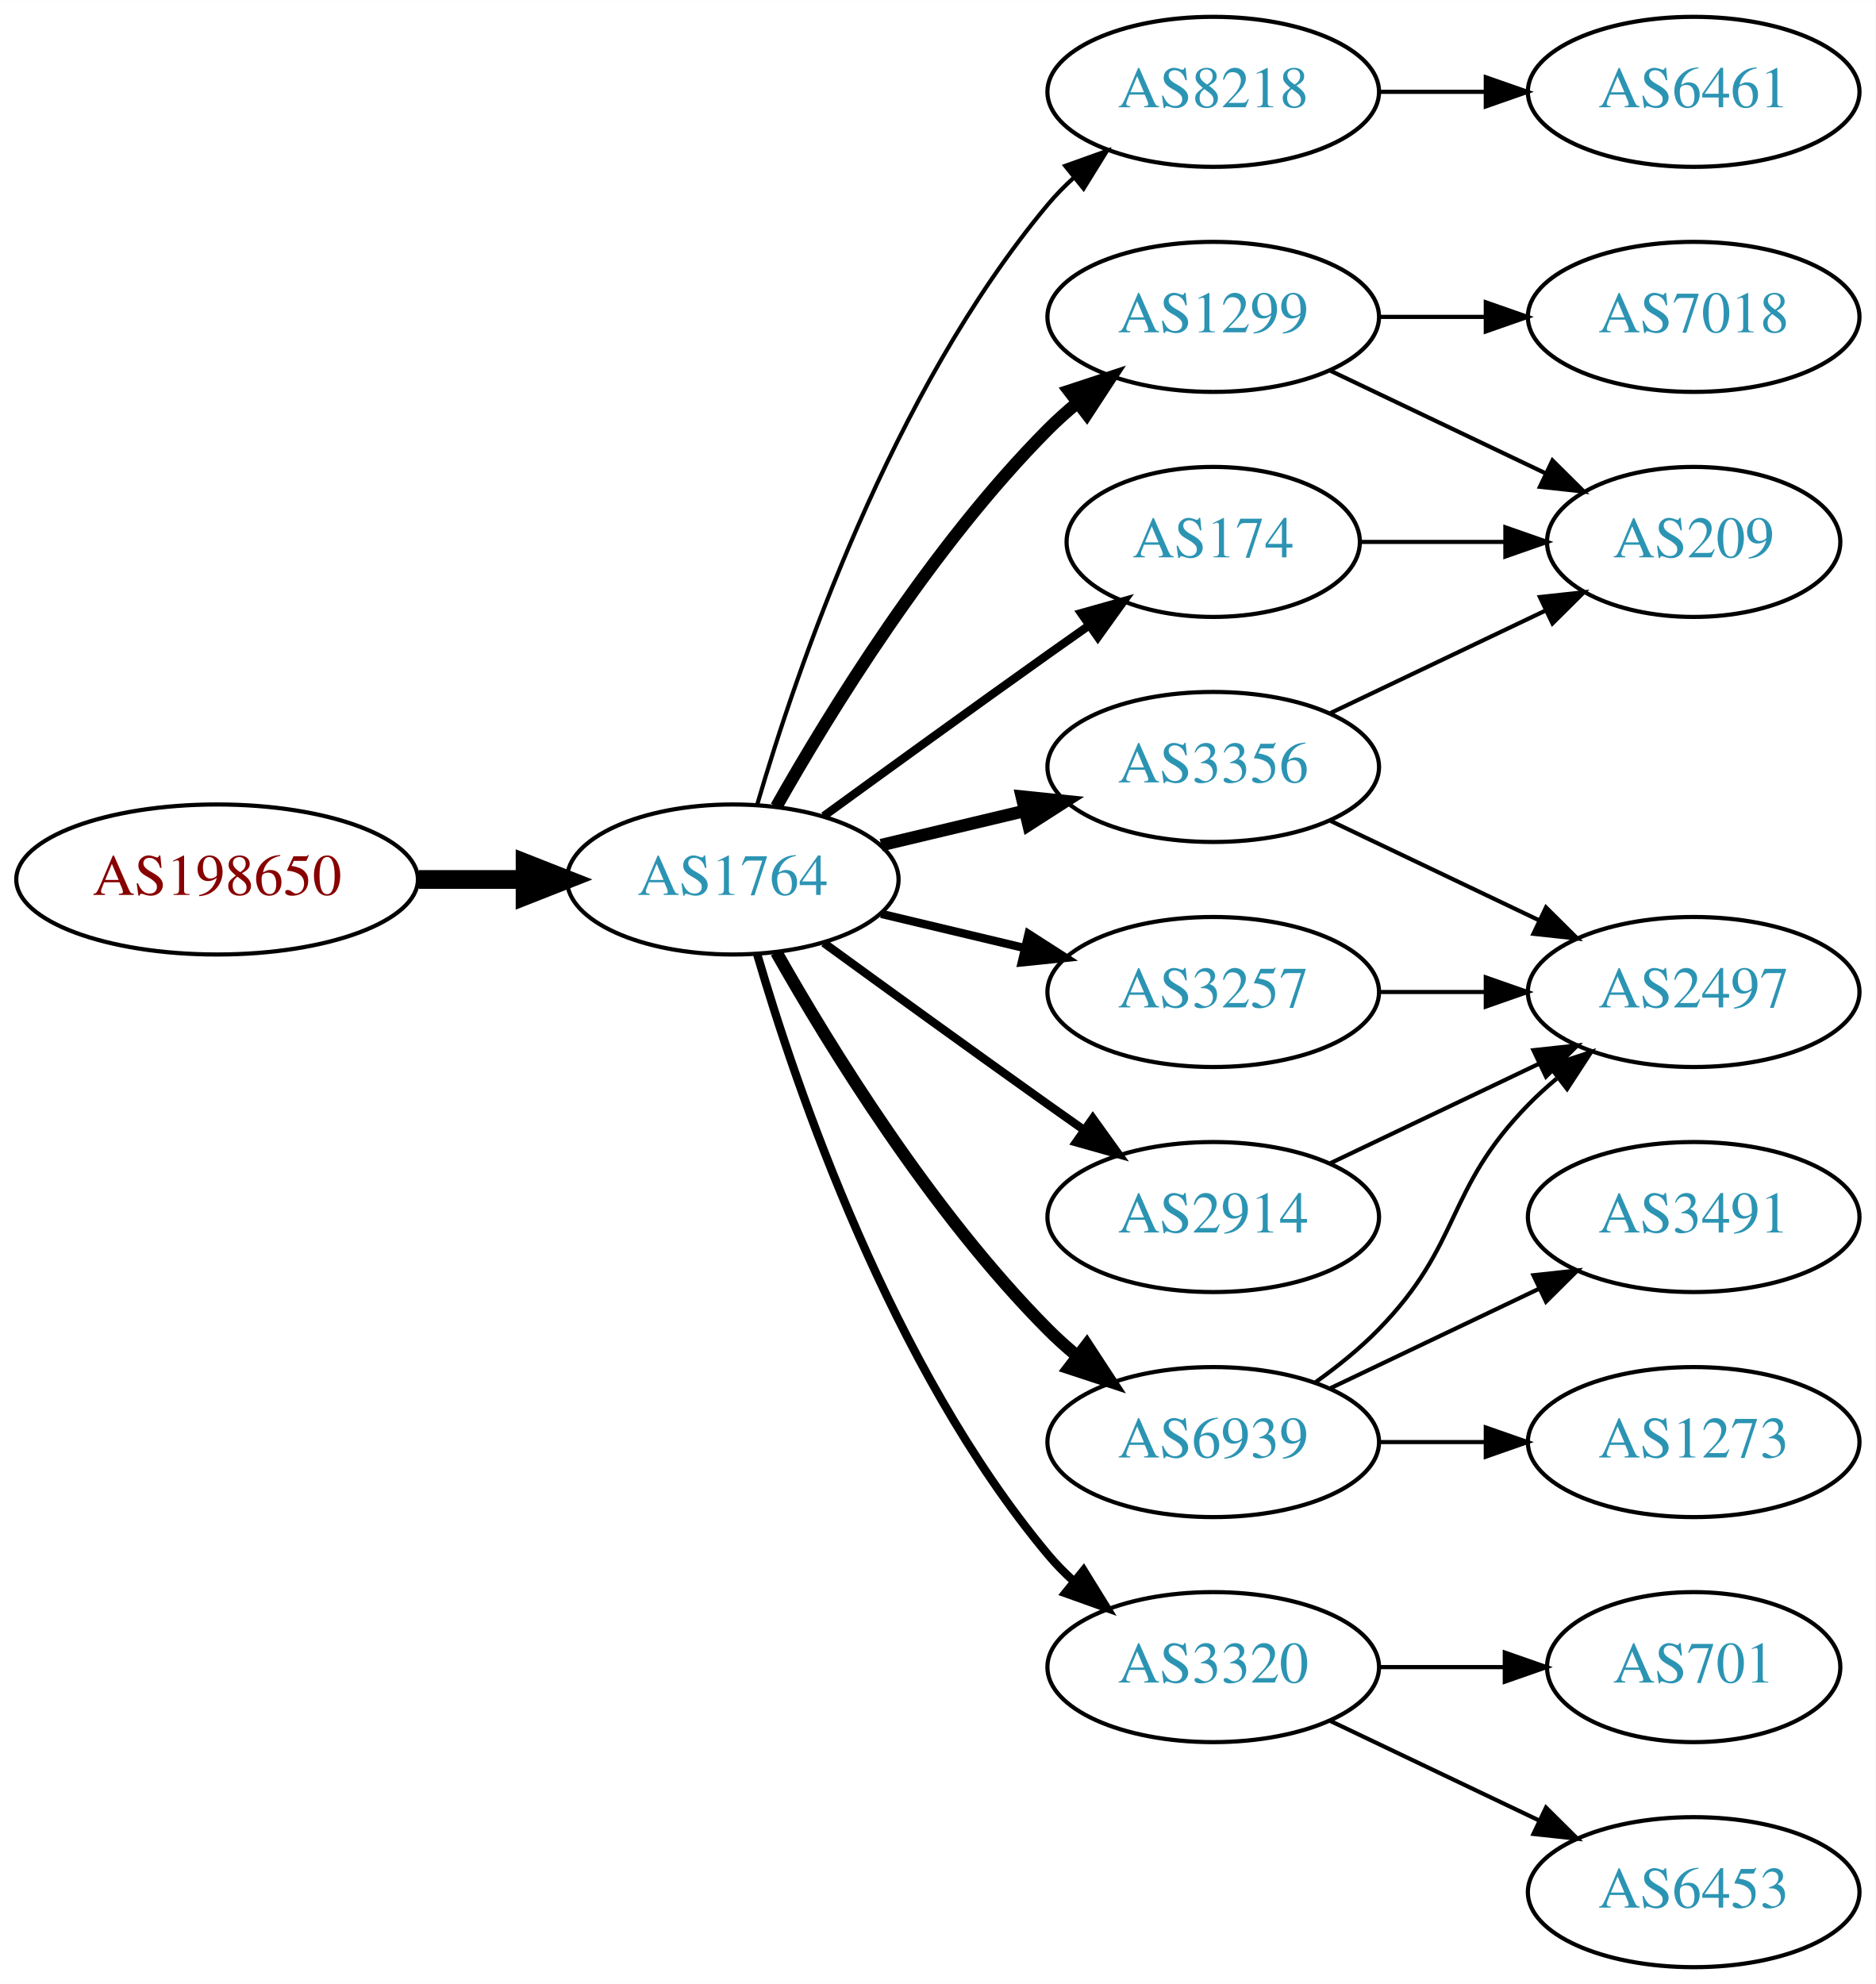
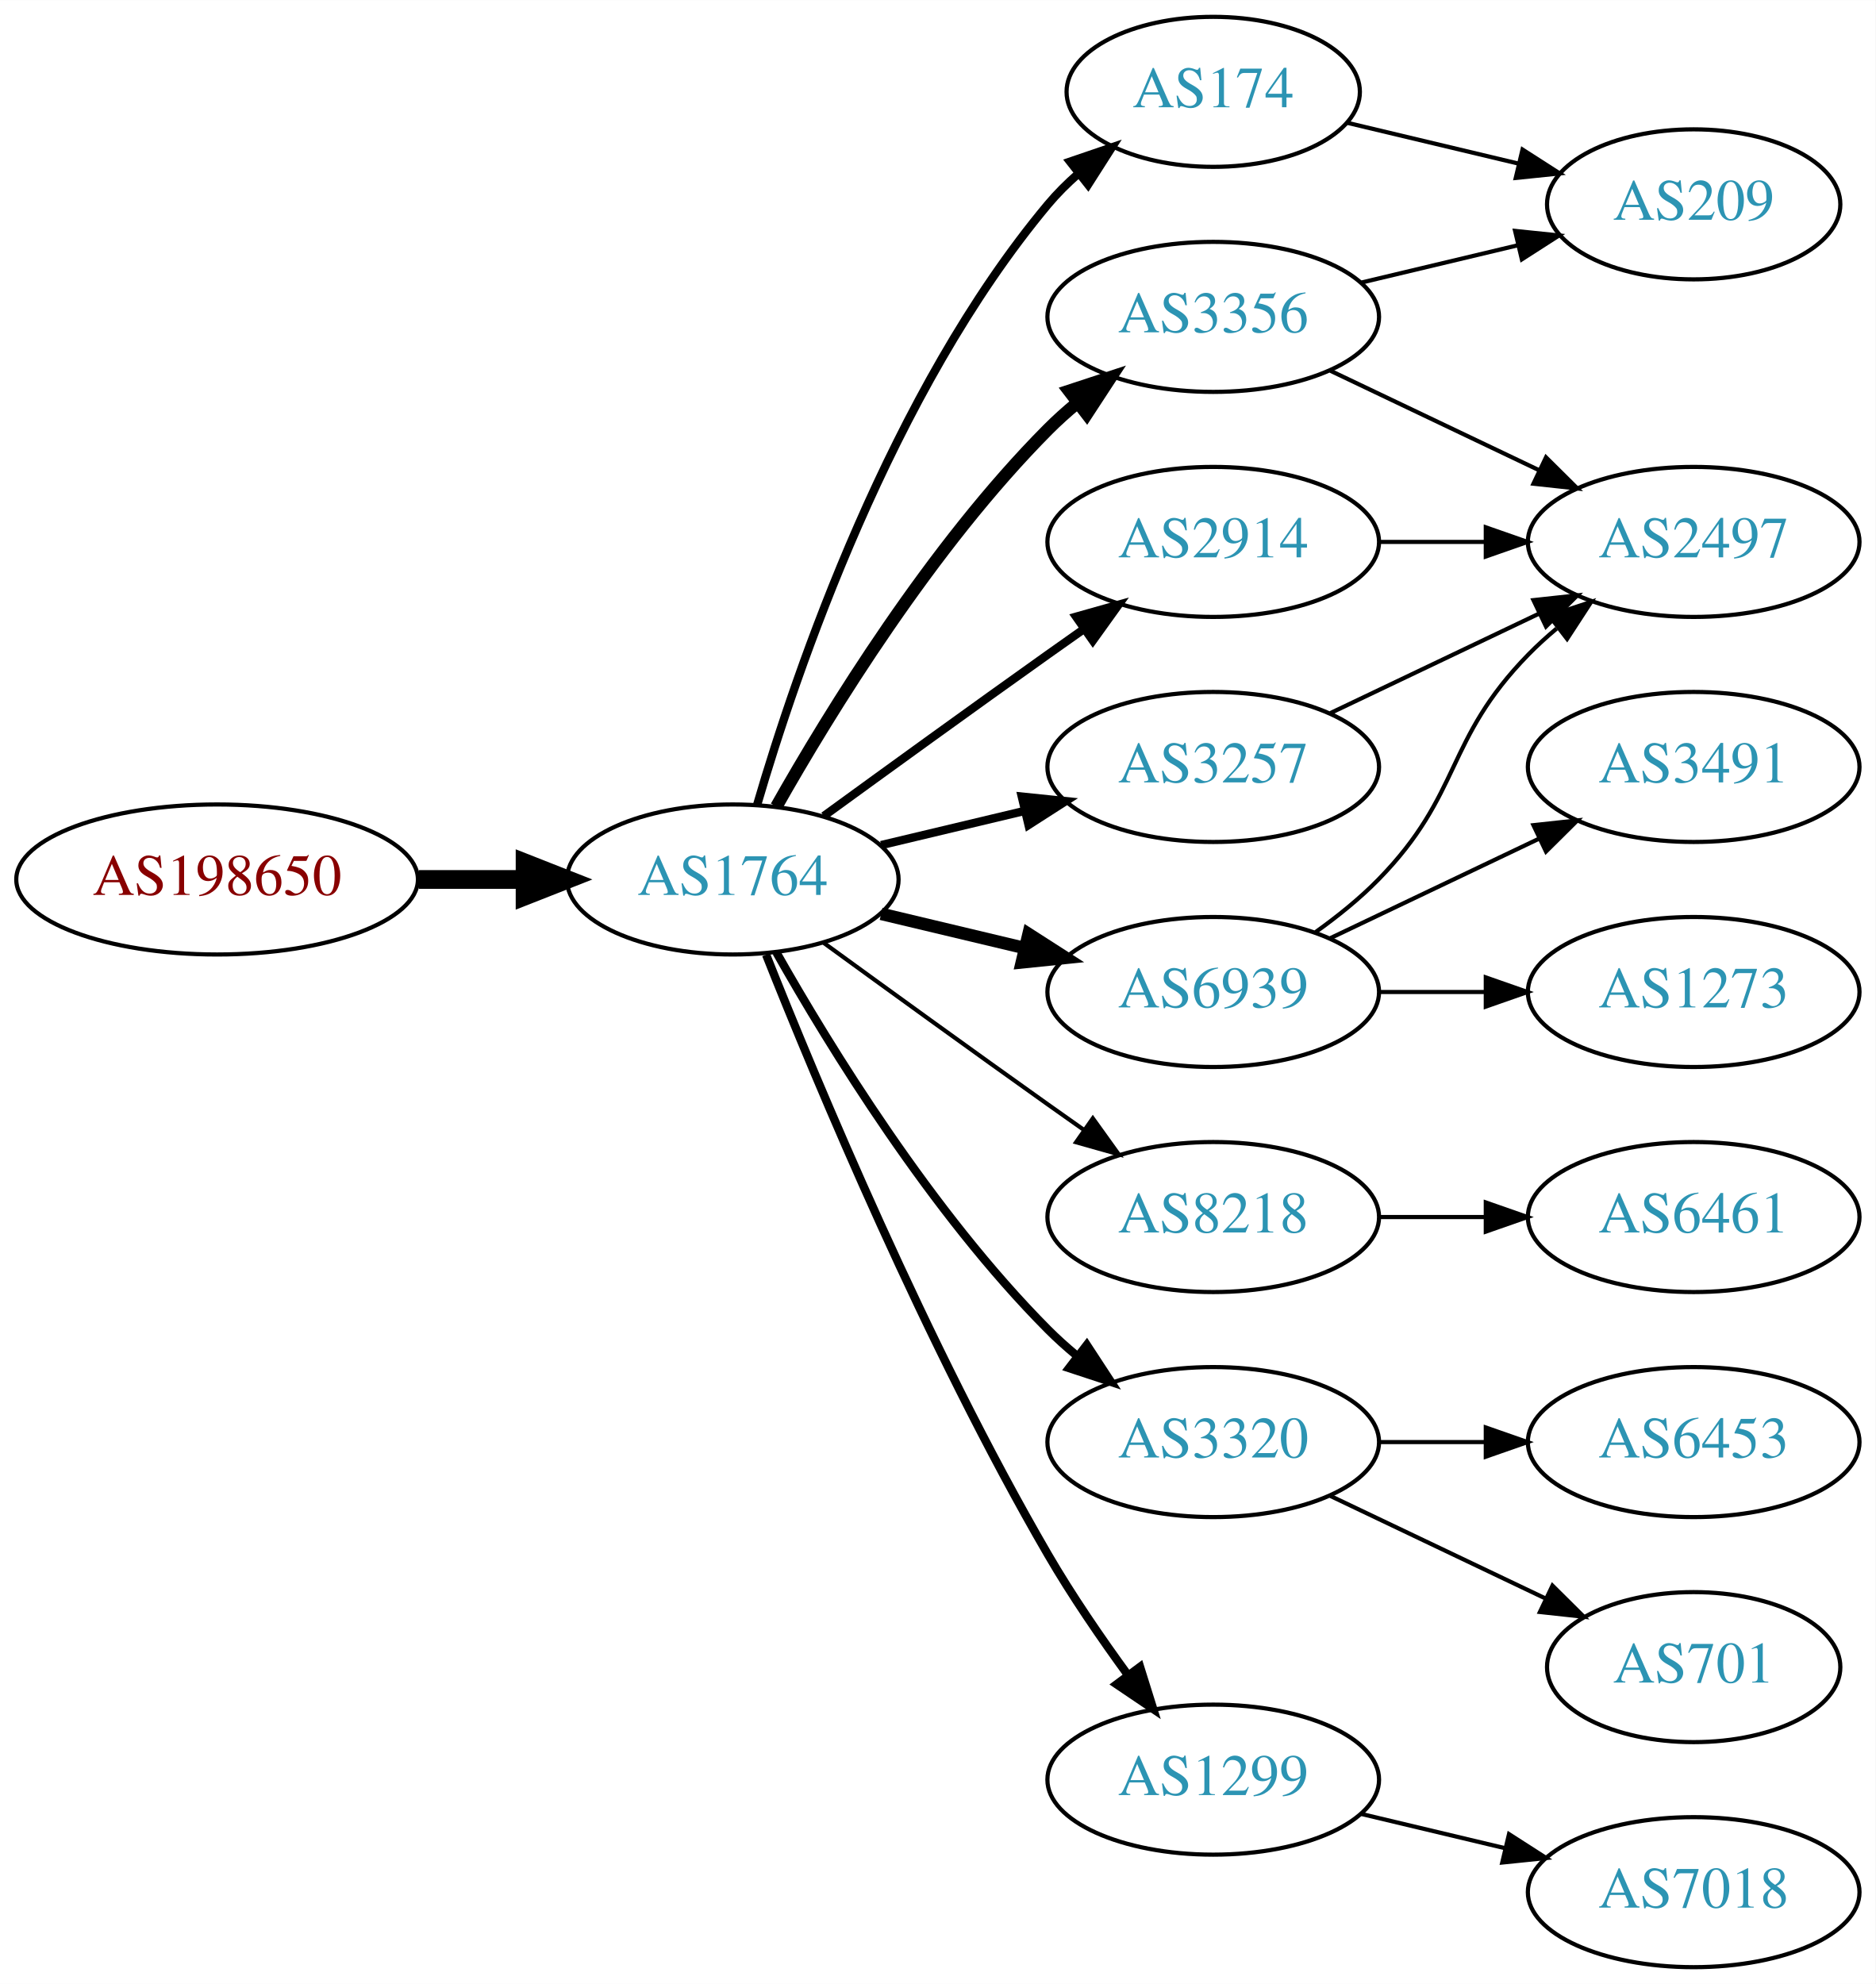
<svg xmlns="http://www.w3.org/2000/svg" xmlns:xlink="http://www.w3.org/1999/xlink" width="450pt" height="476pt" viewBox="0.00 0.00 450.07 476.00">
  <g id="graph0" class="graph" transform="scale(1 1) rotate(0) translate(4 472)">
    <polygon fill="white" stroke="none" points="-4,4 -4,-472 446.07,-472 446.07,4 -4,4" />
    <g id="node1" class="node">
      <g id="a_node1">
        <a xlink:href="/asn/198650" xlink:title="AS198650 ~ APPLIED CHEMICALS Handels-GmbH [AT]">
          <ellipse fill="#ffffff" stroke="black" cx="48.096" cy="-261" rx="48.192" ry="18" />
          <text text-anchor="middle" x="48.096" y="-257.3" font-family="Times,serif" font-size="14.00" fill="#880000">AS198650</text>
        </a>
      </g>
    </g>
    <g id="node2" class="node">
      <g id="a_node2">
        <a xlink:href="/asn/1764" xlink:title="AS1764 ~ NEXTLAYER-AS [AT]">
          <ellipse fill="#ffffff" stroke="black" cx="171.838" cy="-261" rx="39.794" ry="18" />
          <text text-anchor="middle" x="171.838" y="-257.3" font-family="Times,serif" font-size="14.00" fill="#2c94b3">AS1764</text>
        </a>
      </g>
    </g>
    <g id="edge1" class="edge">
      <path fill="none" stroke="black" stroke-width="4.5" d="M96.513,-261C104.867,-261 113.577,-261 121.969,-261" />
      <polygon fill="black" stroke="black" stroke-width="4.5" points="122.004,-264.938 132.004,-261 122.004,-257.063 122.004,-264.938" />
    </g>
    <g id="node3" class="node">
      <g id="a_node3">
-         <a xlink:href="/asn/8218" xlink:title="AS8218 ~ legacy Neotelecoms [FR]">
-           <ellipse fill="#ffffff" stroke="black" cx="287.131" cy="-450" rx="39.794" ry="18" />
-           <text text-anchor="middle" x="287.131" y="-446.3" font-family="Times,serif" font-size="14.00" fill="#2c94b3">AS8218</text>
+         <a xlink:href="/asn/174" xlink:title="AS174 ~ Cogent Communications [US]">
+           <ellipse fill="#ffffff" stroke="black" cx="287.131" cy="-450" rx="35.194" ry="18" />
+           <text text-anchor="middle" x="287.131" y="-446.3" font-family="Times,serif" font-size="14.00" fill="#2c94b3">AS174</text>
        </a>
      </g>
    </g>
    <g id="edge2" class="edge">
-       <path fill="none" stroke="black" d="M177.712,-279.002C187.026,-310.844 209.843,-377.981 247.484,-423 249.355,-425.237 251.453,-427.374 253.679,-429.396" />
-       <polygon fill="black" stroke="black" points="251.623,-432.234 261.598,-435.804 256.026,-426.793 251.623,-432.234" />
+       <path fill="none" stroke="black" stroke-width="2" d="M177.712,-279.002C187.026,-310.844 209.843,-377.981 247.484,-423 249.637,-425.574 252.091,-428.017 254.696,-430.303" />
+       <polygon fill="black" stroke="black" stroke-width="2" points="252.779,-433.249 262.806,-436.672 257.103,-427.743 252.779,-433.249" />
    </g>
    <g id="node4" class="node">
      <g id="a_node4">
-         <a xlink:href="/asn/174" xlink:title="AS174 ~ Cogent Communications [US]">
-           <ellipse fill="#ffffff" stroke="black" cx="287.131" cy="-342" rx="35.194" ry="18" />
-           <text text-anchor="middle" x="287.131" y="-338.3" font-family="Times,serif" font-size="14.00" fill="#2c94b3">AS174</text>
+         <a xlink:href="/asn/8218" xlink:title="AS8218 ~ legacy Neotelecoms [FR]">
+           <ellipse fill="#ffffff" stroke="black" cx="287.131" cy="-180" rx="39.794" ry="18" />
+           <text text-anchor="middle" x="287.131" y="-176.3" font-family="Times,serif" font-size="14.00" fill="#2c94b3">AS8218</text>
        </a>
      </g>
    </g>
    <g id="edge3" class="edge">
-       <path fill="none" stroke="black" stroke-width="2" d="M193.686,-276.222C208.62,-287.091 229.234,-302.025 247.484,-315 250.695,-317.282 254.064,-319.661 257.418,-322.018" />
-       <polygon fill="black" stroke="black" stroke-width="2" points="255.43,-324.899 265.629,-327.77 259.447,-319.166 255.43,-324.899" />
+       <path fill="none" stroke="black" d="M193.686,-245.778C208.62,-234.909 229.234,-219.975 247.484,-207 250.305,-204.995 253.248,-202.915 256.196,-200.841" />
+       <polygon fill="black" stroke="black" points="258.242,-203.681 264.421,-195.074 254.223,-197.95 258.242,-203.681" />
    </g>
    <g id="node5" class="node">
      <g id="a_node5">
-         <a xlink:href="/asn/3257" xlink:title="AS3257 ~ GTT [DE]">
-           <ellipse fill="#ffffff" stroke="black" cx="287.131" cy="-234" rx="39.794" ry="18" />
-           <text text-anchor="middle" x="287.131" y="-230.3" font-family="Times,serif" font-size="14.00" fill="#2c94b3">AS3257</text>
+         <a xlink:href="/asn/2914" xlink:title="AS2914 ~ NTT America, Inc. [US]">
+           <ellipse fill="#ffffff" stroke="black" cx="287.131" cy="-342" rx="39.794" ry="18" />
+           <text text-anchor="middle" x="287.131" y="-338.3" font-family="Times,serif" font-size="14.00" fill="#2c94b3">AS2914</text>
        </a>
      </g>
    </g>
    <g id="edge4" class="edge">
-       <path fill="none" stroke="black" stroke-width="2" d="M207.445,-252.752C218.316,-250.162 230.471,-247.265 241.913,-244.538" />
-       <polygon fill="black" stroke="black" stroke-width="2" points="242.819,-247.92 251.736,-242.197 241.197,-241.111 242.819,-247.92" />
+       <path fill="none" stroke="black" stroke-width="2" d="M193.686,-276.222C208.62,-287.091 229.234,-302.025 247.484,-315 250.305,-317.005 253.248,-319.085 256.196,-321.159" />
+       <polygon fill="black" stroke="black" stroke-width="2" points="254.223,-324.05 264.421,-326.926 258.242,-318.319 254.223,-324.05" />
    </g>
    <g id="node6" class="node">
      <g id="a_node6">
-         <a xlink:href="/asn/3320" xlink:title="AS3320 ~ DTAG [DE]">
-           <ellipse fill="#ffffff" stroke="black" cx="287.131" cy="-72" rx="39.794" ry="18" />
-           <text text-anchor="middle" x="287.131" y="-68.3" font-family="Times,serif" font-size="14.00" fill="#2c94b3">AS3320</text>
+         <a xlink:href="/asn/6939" xlink:title="AS6939 ~ Hurricane Electric LLC [US]">
+           <ellipse fill="#ffffff" stroke="black" cx="287.131" cy="-234" rx="39.794" ry="18" />
+           <text text-anchor="middle" x="287.131" y="-230.3" font-family="Times,serif" font-size="14.00" fill="#2c94b3">AS6939</text>
        </a>
      </g>
    </g>
    <g id="edge5" class="edge">
-       <path fill="none" stroke="black" stroke-width="2" d="M177.712,-242.998C187.026,-211.156 209.843,-144.019 247.484,-99 249.355,-96.763 251.453,-94.626 253.679,-92.604" />
-       <polygon fill="black" stroke="black" stroke-width="2" points="256.026,-95.207 261.598,-86.196 251.623,-89.766 256.026,-95.207" />
+       <path fill="none" stroke="black" stroke-width="3" d="M207.445,-252.752C218.316,-250.162 230.471,-247.265 241.913,-244.538" />
+       <polygon fill="black" stroke="black" stroke-width="3" points="242.819,-247.92 251.736,-242.197 241.197,-241.111 242.819,-247.92" />
    </g>
    <g id="node7" class="node">
      <g id="a_node7">
-         <a xlink:href="/asn/6939" xlink:title="AS6939 ~ Hurricane Electric LLC [US]">
+         <a xlink:href="/asn/3320" xlink:title="AS3320 ~ DTAG [DE]">
          <ellipse fill="#ffffff" stroke="black" cx="287.131" cy="-126" rx="39.794" ry="18" />
-           <text text-anchor="middle" x="287.131" y="-122.3" font-family="Times,serif" font-size="14.00" fill="#2c94b3">AS6939</text>
+           <text text-anchor="middle" x="287.131" y="-122.3" font-family="Times,serif" font-size="14.00" fill="#2c94b3">AS3320</text>
        </a>
      </g>
    </g>
    <g id="edge6" class="edge">
-       <path fill="none" stroke="black" stroke-width="3" d="M182.298,-243.51C195.08,-220.904 219.512,-181.114 247.484,-153 249.595,-150.879 251.891,-148.812 254.277,-146.829" />
-       <polygon fill="black" stroke="black" stroke-width="3" points="256.792,-149.31 262.592,-140.444 252.529,-143.758 256.792,-149.31" />
+       <path fill="none" stroke="black" stroke-width="2" d="M182.298,-243.51C195.08,-220.904 219.512,-181.114 247.484,-153 249.595,-150.879 251.891,-148.812 254.277,-146.829" />
+       <polygon fill="black" stroke="black" stroke-width="2" points="256.792,-149.31 262.592,-140.444 252.529,-143.758 256.792,-149.31" />
    </g>
    <g id="node8" class="node">
      <g id="a_node8">
-         <a xlink:href="/asn/3356" xlink:title="AS3356 ~ Level 3 Parent, LLC [US]">
+         <a xlink:href="/asn/3257" xlink:title="AS3257 ~ GTT [DE]">
          <ellipse fill="#ffffff" stroke="black" cx="287.131" cy="-288" rx="39.794" ry="18" />
-           <text text-anchor="middle" x="287.131" y="-284.3" font-family="Times,serif" font-size="14.00" fill="#2c94b3">AS3356</text>
+           <text text-anchor="middle" x="287.131" y="-284.3" font-family="Times,serif" font-size="14.00" fill="#2c94b3">AS3257</text>
        </a>
      </g>
    </g>
    <g id="edge7" class="edge">
-       <path fill="none" stroke="black" stroke-width="3" d="M207.445,-269.248C218.316,-271.838 230.471,-274.735 241.913,-277.462" />
-       <polygon fill="black" stroke="black" stroke-width="3" points="241.197,-280.889 251.736,-279.803 242.819,-274.08 241.197,-280.889" />
+       <path fill="none" stroke="black" stroke-width="2" d="M207.445,-269.248C218.316,-271.838 230.471,-274.735 241.913,-277.462" />
+       <polygon fill="black" stroke="black" stroke-width="2" points="241.197,-280.889 251.736,-279.803 242.819,-274.08 241.197,-280.889" />
    </g>
    <g id="node9" class="node">
      <g id="a_node9">
-         <a xlink:href="/asn/2914" xlink:title="AS2914 ~ NTT America, Inc. [US]">
-           <ellipse fill="#ffffff" stroke="black" cx="287.131" cy="-180" rx="39.794" ry="18" />
-           <text text-anchor="middle" x="287.131" y="-176.3" font-family="Times,serif" font-size="14.00" fill="#2c94b3">AS2914</text>
+         <a xlink:href="/asn/1299" xlink:title="AS1299 ~ Telia Carrier [EU]">
+           <ellipse fill="#ffffff" stroke="black" cx="287.131" cy="-45" rx="39.794" ry="18" />
+           <text text-anchor="middle" x="287.131" y="-41.3" font-family="Times,serif" font-size="14.00" fill="#2c94b3">AS1299</text>
        </a>
      </g>
    </g>
    <g id="edge8" class="edge">
-       <path fill="none" stroke="black" stroke-width="2" d="M193.686,-245.778C208.62,-234.909 229.234,-219.975 247.484,-207 250.305,-204.995 253.248,-202.915 256.196,-200.841" />
-       <polygon fill="black" stroke="black" stroke-width="2" points="258.242,-203.681 264.421,-195.074 254.223,-197.95 258.242,-203.681" />
+       <path fill="none" stroke="black" stroke-width="2" d="M179.841,-242.949C191.968,-212.43 218.386,-149.067 247.484,-99 253.191,-89.181 260.229,-78.922 266.728,-70.016" />
+       <polygon fill="black" stroke="black" stroke-width="2" points="269.569,-72.061 272.734,-61.95 263.954,-67.881 269.569,-72.061" />
    </g>
    <g id="node10" class="node">
      <g id="a_node10">
-         <a xlink:href="/asn/1299" xlink:title="AS1299 ~ Telia Carrier [EU]">
+         <a xlink:href="/asn/3356" xlink:title="AS3356 ~ Level 3 Parent, LLC [US]">
          <ellipse fill="#ffffff" stroke="black" cx="287.131" cy="-396" rx="39.794" ry="18" />
-           <text text-anchor="middle" x="287.131" y="-392.3" font-family="Times,serif" font-size="14.00" fill="#2c94b3">AS1299</text>
+           <text text-anchor="middle" x="287.131" y="-392.3" font-family="Times,serif" font-size="14.00" fill="#2c94b3">AS3356</text>
        </a>
      </g>
    </g>
    <g id="edge9" class="edge">
      <path fill="none" stroke="black" stroke-width="3" d="M182.298,-278.49C195.08,-301.096 219.512,-340.886 247.484,-369 249.595,-371.121 251.891,-373.188 254.277,-375.171" />
      <polygon fill="black" stroke="black" stroke-width="3" points="252.529,-378.242 262.592,-381.556 256.792,-372.69 252.529,-378.242" />
    </g>
    <g id="node11" class="node">
      <g id="a_node11">
+         <a xlink:href="/asn/209" xlink:title="AS209 ~ CenturyLink Communications, LLC [US]">
+           <ellipse fill="#ffffff" stroke="black" cx="402.424" cy="-423" rx="35.194" ry="18" />
+           <text text-anchor="middle" x="402.424" y="-419.3" font-family="Times,serif" font-size="14.00" fill="#2c94b3">AS209</text>
+         </a>
+       </g>
+     </g>
+     <g id="edge10" class="edge">
+       <path fill="none" stroke="black" d="M319.389,-442.551C332.019,-439.541 346.773,-436.024 360.259,-432.81" />
+       <polygon fill="black" stroke="black" points="361.352,-436.148 370.268,-430.425 359.729,-429.339 361.352,-436.148" />
+     </g>
+     <g id="node12" class="node">
+       <g id="a_node12">
        <a xlink:href="/asn/6461" xlink:title="AS6461 ~ Zayo Bandwidth [US]">
-           <ellipse fill="#ffffff" stroke="black" cx="402.424" cy="-450" rx="39.794" ry="18" />
-           <text text-anchor="middle" x="402.424" y="-446.3" font-family="Times,serif" font-size="14.00" fill="#2c94b3">AS6461</text>
-         </a>
-       </g>
-     </g>
-     <g id="edge10" class="edge">
-       <path fill="none" stroke="black" d="M326.803,-450C335.006,-450 343.77,-450 352.302,-450" />
-       <polygon fill="black" stroke="black" points="352.541,-453.5 362.541,-450 352.541,-446.5 352.541,-453.5" />
+           <ellipse fill="#ffffff" stroke="black" cx="402.424" cy="-180" rx="39.794" ry="18" />
+           <text text-anchor="middle" x="402.424" y="-176.3" font-family="Times,serif" font-size="14.00" fill="#2c94b3">AS6461</text>
+         </a>
+       </g>
+     </g>
+     <g id="edge11" class="edge">
+       <path fill="none" stroke="black" d="M326.803,-180C335.006,-180 343.77,-180 352.302,-180" />
+       <polygon fill="black" stroke="black" points="352.541,-183.5 362.541,-180 352.541,-176.5 352.541,-183.5" />
+     </g>
+     <g id="node14" class="node">
+       <g id="a_node14">
+         <a xlink:href="/asn/2497" xlink:title="AS2497 ~ Internet Initiative Japan Inc. [JP]">
+           <ellipse fill="#ffffff" stroke="black" cx="402.424" cy="-342" rx="39.794" ry="18" />
+           <text text-anchor="middle" x="402.424" y="-338.3" font-family="Times,serif" font-size="14.00" fill="#2c94b3">AS2497</text>
+         </a>
+       </g>
+     </g>
+     <g id="edge21" class="edge">
+       <path fill="none" stroke="black" d="M326.803,-342C335.006,-342 343.77,-342 352.302,-342" />
+       <polygon fill="black" stroke="black" points="352.541,-345.5 362.541,-342 352.541,-338.5 352.541,-345.5" />
+     </g>
+     <g id="node13" class="node">
+       <g id="a_node13">
+         <a xlink:href="/asn/3491" xlink:title="AS3491 ~ PCCW Global, Inc. [US]">
+           <ellipse fill="#ffffff" stroke="black" cx="402.424" cy="-288" rx="39.794" ry="18" />
+           <text text-anchor="middle" x="402.424" y="-284.3" font-family="Times,serif" font-size="14.00" fill="#2c94b3">AS3491</text>
+         </a>
+       </g>
+     </g>
+     <g id="edge12" class="edge">
+       <path fill="none" stroke="black" d="M315.267,-246.934C330.261,-254.081 349.082,-263.052 365.306,-270.785" />
+       <polygon fill="black" stroke="black" points="363.976,-274.028 374.509,-275.171 366.988,-267.709 363.976,-274.028" />
+     </g>
+     <g id="edge13" class="edge">
+       <path fill="none" stroke="black" d="M311.725,-248.389C316.981,-252.148 322.313,-256.437 326.777,-261 346.95,-281.617 342.605,-294.383 362.777,-315 364.87,-317.139 367.154,-319.218 369.53,-321.21" />
+       <polygon fill="black" stroke="black" points="367.774,-324.275 377.83,-327.611 372.049,-318.732 367.774,-324.275" />
+     </g>
+     <g id="node15" class="node">
+       <g id="a_node15">
+         <a xlink:href="/asn/1273" xlink:title="AS1273 ~ Vodafone Group PLC [EU]">
+           <ellipse fill="#ffffff" stroke="black" cx="402.424" cy="-234" rx="39.794" ry="18" />
+           <text text-anchor="middle" x="402.424" y="-230.3" font-family="Times,serif" font-size="14.00" fill="#2c94b3">AS1273</text>
+         </a>
+       </g>
+     </g>
+     <g id="edge14" class="edge">
+       <path fill="none" stroke="black" d="M326.803,-234C335.006,-234 343.77,-234 352.302,-234" />
+       <polygon fill="black" stroke="black" points="352.541,-237.5 362.541,-234 352.541,-230.5 352.541,-237.5" />
+     </g>
+     <g id="node16" class="node">
+       <g id="a_node16">
+         <a xlink:href="/asn/6453" xlink:title="AS6453 ~ TATA COMMUNICATIONS (AMERICA) INC [US]">
+           <ellipse fill="#ffffff" stroke="black" cx="402.424" cy="-126" rx="39.794" ry="18" />
+           <text text-anchor="middle" x="402.424" y="-122.3" font-family="Times,serif" font-size="14.00" fill="#2c94b3">AS6453</text>
+         </a>
+       </g>
+     </g>
+     <g id="edge15" class="edge">
+       <path fill="none" stroke="black" d="M326.803,-126C335.006,-126 343.77,-126 352.302,-126" />
+       <polygon fill="black" stroke="black" points="352.541,-129.5 362.541,-126 352.541,-122.5 352.541,-129.5" />
    </g>
    <g id="node17" class="node">
      <g id="a_node17">
-         <a xlink:href="/asn/209" xlink:title="AS209 ~ CenturyLink Communications, LLC [US]">
-           <ellipse fill="#ffffff" stroke="black" cx="402.424" cy="-342" rx="35.194" ry="18" />
-           <text text-anchor="middle" x="402.424" y="-338.3" font-family="Times,serif" font-size="14.00" fill="#2c94b3">AS209</text>
-         </a>
-       </g>
-     </g>
-     <g id="edge16" class="edge">
-       <path fill="none" stroke="black" d="M322.43,-342C333.3,-342 345.478,-342 356.955,-342" />
-       <polygon fill="black" stroke="black" points="357.241,-345.5 367.241,-342 357.241,-338.5 357.241,-345.5" />
-     </g>
-     <g id="node15" class="node">
-       <g id="a_node15">
-         <a xlink:href="/asn/2497" xlink:title="AS2497 ~ Internet Initiative Japan Inc. [JP]">
-           <ellipse fill="#ffffff" stroke="black" cx="402.424" cy="-234" rx="39.794" ry="18" />
-           <text text-anchor="middle" x="402.424" y="-230.3" font-family="Times,serif" font-size="14.00" fill="#2c94b3">AS2497</text>
-         </a>
-       </g>
-     </g>
-     <g id="edge21" class="edge">
-       <path fill="none" stroke="black" d="M326.803,-234C335.006,-234 343.77,-234 352.302,-234" />
-       <polygon fill="black" stroke="black" points="352.541,-237.5 362.541,-234 352.541,-230.5 352.541,-237.5" />
-     </g>
-     <g id="node12" class="node">
-       <g id="a_node12">
        <a xlink:href="/asn/701" xlink:title="AS701 ~ UUNET [US]">
          <ellipse fill="#ffffff" stroke="black" cx="402.424" cy="-72" rx="35.194" ry="18" />
          <text text-anchor="middle" x="402.424" y="-68.3" font-family="Times,serif" font-size="14.00" fill="#2c94b3">AS701</text>
        </a>
      </g>
    </g>
-     <g id="edge11" class="edge">
-       <path fill="none" stroke="black" d="M326.803,-72C336.508,-72 346.999,-72 356.962,-72" />
-       <polygon fill="black" stroke="black" points="357.098,-75.5 367.098,-72 357.098,-68.5 357.098,-75.5" />
-     </g>
-     <g id="node13" class="node">
-       <g id="a_node13">
-         <a xlink:href="/asn/6453" xlink:title="AS6453 ~ TATA COMMUNICATIONS (AMERICA) INC [US]">
-           <ellipse fill="#ffffff" stroke="black" cx="402.424" cy="-18" rx="39.794" ry="18" />
-           <text text-anchor="middle" x="402.424" y="-14.3" font-family="Times,serif" font-size="14.00" fill="#2c94b3">AS6453</text>
-         </a>
-       </g>
-     </g>
-     <g id="edge12" class="edge">
-       <path fill="none" stroke="black" d="M315.267,-59.066C330.261,-51.919 349.082,-42.948 365.306,-35.215" />
-       <polygon fill="black" stroke="black" points="366.988,-38.291 374.509,-30.829 363.976,-31.972 366.988,-38.291" />
-     </g>
-     <g id="node14" class="node">
-       <g id="a_node14">
-         <a xlink:href="/asn/3491" xlink:title="AS3491 ~ PCCW Global, Inc. [US]">
-           <ellipse fill="#ffffff" stroke="black" cx="402.424" cy="-180" rx="39.794" ry="18" />
-           <text text-anchor="middle" x="402.424" y="-176.3" font-family="Times,serif" font-size="14.00" fill="#2c94b3">AS3491</text>
-         </a>
-       </g>
-     </g>
-     <g id="edge13" class="edge">
-       <path fill="none" stroke="black" d="M315.267,-138.934C330.261,-146.081 349.082,-155.052 365.306,-162.785" />
-       <polygon fill="black" stroke="black" points="363.976,-166.028 374.509,-167.171 366.988,-159.709 363.976,-166.028" />
-     </g>
-     <g id="edge14" class="edge">
-       <path fill="none" stroke="black" d="M311.725,-140.389C316.981,-144.148 322.313,-148.437 326.777,-153 346.95,-173.617 342.605,-186.383 362.777,-207 364.87,-209.139 367.154,-211.218 369.53,-213.21" />
-       <polygon fill="black" stroke="black" points="367.774,-216.275 377.83,-219.611 372.049,-210.732 367.774,-216.275" />
-     </g>
-     <g id="node16" class="node">
-       <g id="a_node16">
-         <a xlink:href="/asn/1273" xlink:title="AS1273 ~ Vodafone Group PLC [EU]">
-           <ellipse fill="#ffffff" stroke="black" cx="402.424" cy="-126" rx="39.794" ry="18" />
-           <text text-anchor="middle" x="402.424" y="-122.3" font-family="Times,serif" font-size="14.00" fill="#2c94b3">AS1273</text>
-         </a>
-       </g>
-     </g>
-     <g id="edge15" class="edge">
-       <path fill="none" stroke="black" d="M326.803,-126C335.006,-126 343.77,-126 352.302,-126" />
-       <polygon fill="black" stroke="black" points="352.541,-129.5 362.541,-126 352.541,-122.5 352.541,-129.5" />
-     </g>
-     <g id="edge18" class="edge">
-       <path fill="none" stroke="black" d="M315.267,-275.066C330.261,-267.919 349.082,-258.948 365.306,-251.215" />
-       <polygon fill="black" stroke="black" points="366.988,-254.291 374.509,-246.829 363.976,-247.972 366.988,-254.291" />
-     </g>
-     <g id="edge17" class="edge">
-       <path fill="none" stroke="black" d="M315.267,-300.934C330.699,-308.29 350.185,-317.577 366.72,-325.459" />
-       <polygon fill="black" stroke="black" points="365.529,-328.768 376.062,-329.911 368.54,-322.449 365.529,-328.768" />
-     </g>
-     <g id="edge22" class="edge">
-       <path fill="none" stroke="black" d="M315.267,-192.934C330.261,-200.081 349.082,-209.052 365.306,-216.785" />
-       <polygon fill="black" stroke="black" points="363.976,-220.028 374.509,-221.171 366.988,-213.709 363.976,-220.028" />
-     </g>
-     <g id="edge19" class="edge">
-       <path fill="none" stroke="black" d="M315.267,-383.066C330.699,-375.71 350.185,-366.423 366.72,-358.541" />
-       <polygon fill="black" stroke="black" points="368.54,-361.551 376.062,-354.089 365.529,-355.232 368.54,-361.551" />
+     <g id="edge16" class="edge">
+       <path fill="none" stroke="black" d="M315.267,-113.066C330.699,-105.71 350.185,-96.423 366.72,-88.541" />
+       <polygon fill="black" stroke="black" points="368.54,-91.551 376.062,-84.089 365.529,-85.232 368.54,-91.551" />
+     </g>
+     <g id="edge20" class="edge">
+       <path fill="none" stroke="black" d="M315.267,-300.934C330.261,-308.081 349.082,-317.052 365.306,-324.785" />
+       <polygon fill="black" stroke="black" points="363.976,-328.028 374.509,-329.171 366.988,-321.709 363.976,-328.028" />
    </g>
    <g id="node18" class="node">
      <g id="a_node18">
        <a xlink:href="/asn/7018" xlink:title="AS7018 ~ AT&amp;T Services, Inc. [US]">
-           <ellipse fill="#ffffff" stroke="black" cx="402.424" cy="-396" rx="39.794" ry="18" />
-           <text text-anchor="middle" x="402.424" y="-392.3" font-family="Times,serif" font-size="14.00" fill="#2c94b3">AS7018</text>
-         </a>
-       </g>
-     </g>
-     <g id="edge20" class="edge">
-       <path fill="none" stroke="black" d="M326.803,-396C335.006,-396 343.77,-396 352.302,-396" />
-       <polygon fill="black" stroke="black" points="352.541,-399.5 362.541,-396 352.541,-392.5 352.541,-399.5" />
+           <ellipse fill="#ffffff" stroke="black" cx="402.424" cy="-18" rx="39.794" ry="18" />
+           <text text-anchor="middle" x="402.424" y="-14.3" font-family="Times,serif" font-size="14.00" fill="#2c94b3">AS7018</text>
+         </a>
+       </g>
+     </g>
+     <g id="edge17" class="edge">
+       <path fill="none" stroke="black" d="M322.738,-36.752C333.609,-34.162 345.764,-31.265 357.206,-28.538" />
+       <polygon fill="black" stroke="black" points="358.112,-31.92 367.029,-26.197 356.49,-25.111 358.112,-31.92" />
+     </g>
+     <g id="edge19" class="edge">
+       <path fill="none" stroke="black" d="M322.738,-404.248C334.533,-407.058 347.837,-410.229 360.105,-413.153" />
+       <polygon fill="black" stroke="black" points="359.571,-416.624 370.11,-415.537 361.194,-409.814 359.571,-416.624" />
+     </g>
+     <g id="edge18" class="edge">
+       <path fill="none" stroke="black" d="M315.267,-383.066C330.261,-375.919 349.082,-366.948 365.306,-359.215" />
+       <polygon fill="black" stroke="black" points="366.988,-362.291 374.509,-354.829 363.976,-355.972 366.988,-362.291" />
    </g>
  </g>
</svg>
